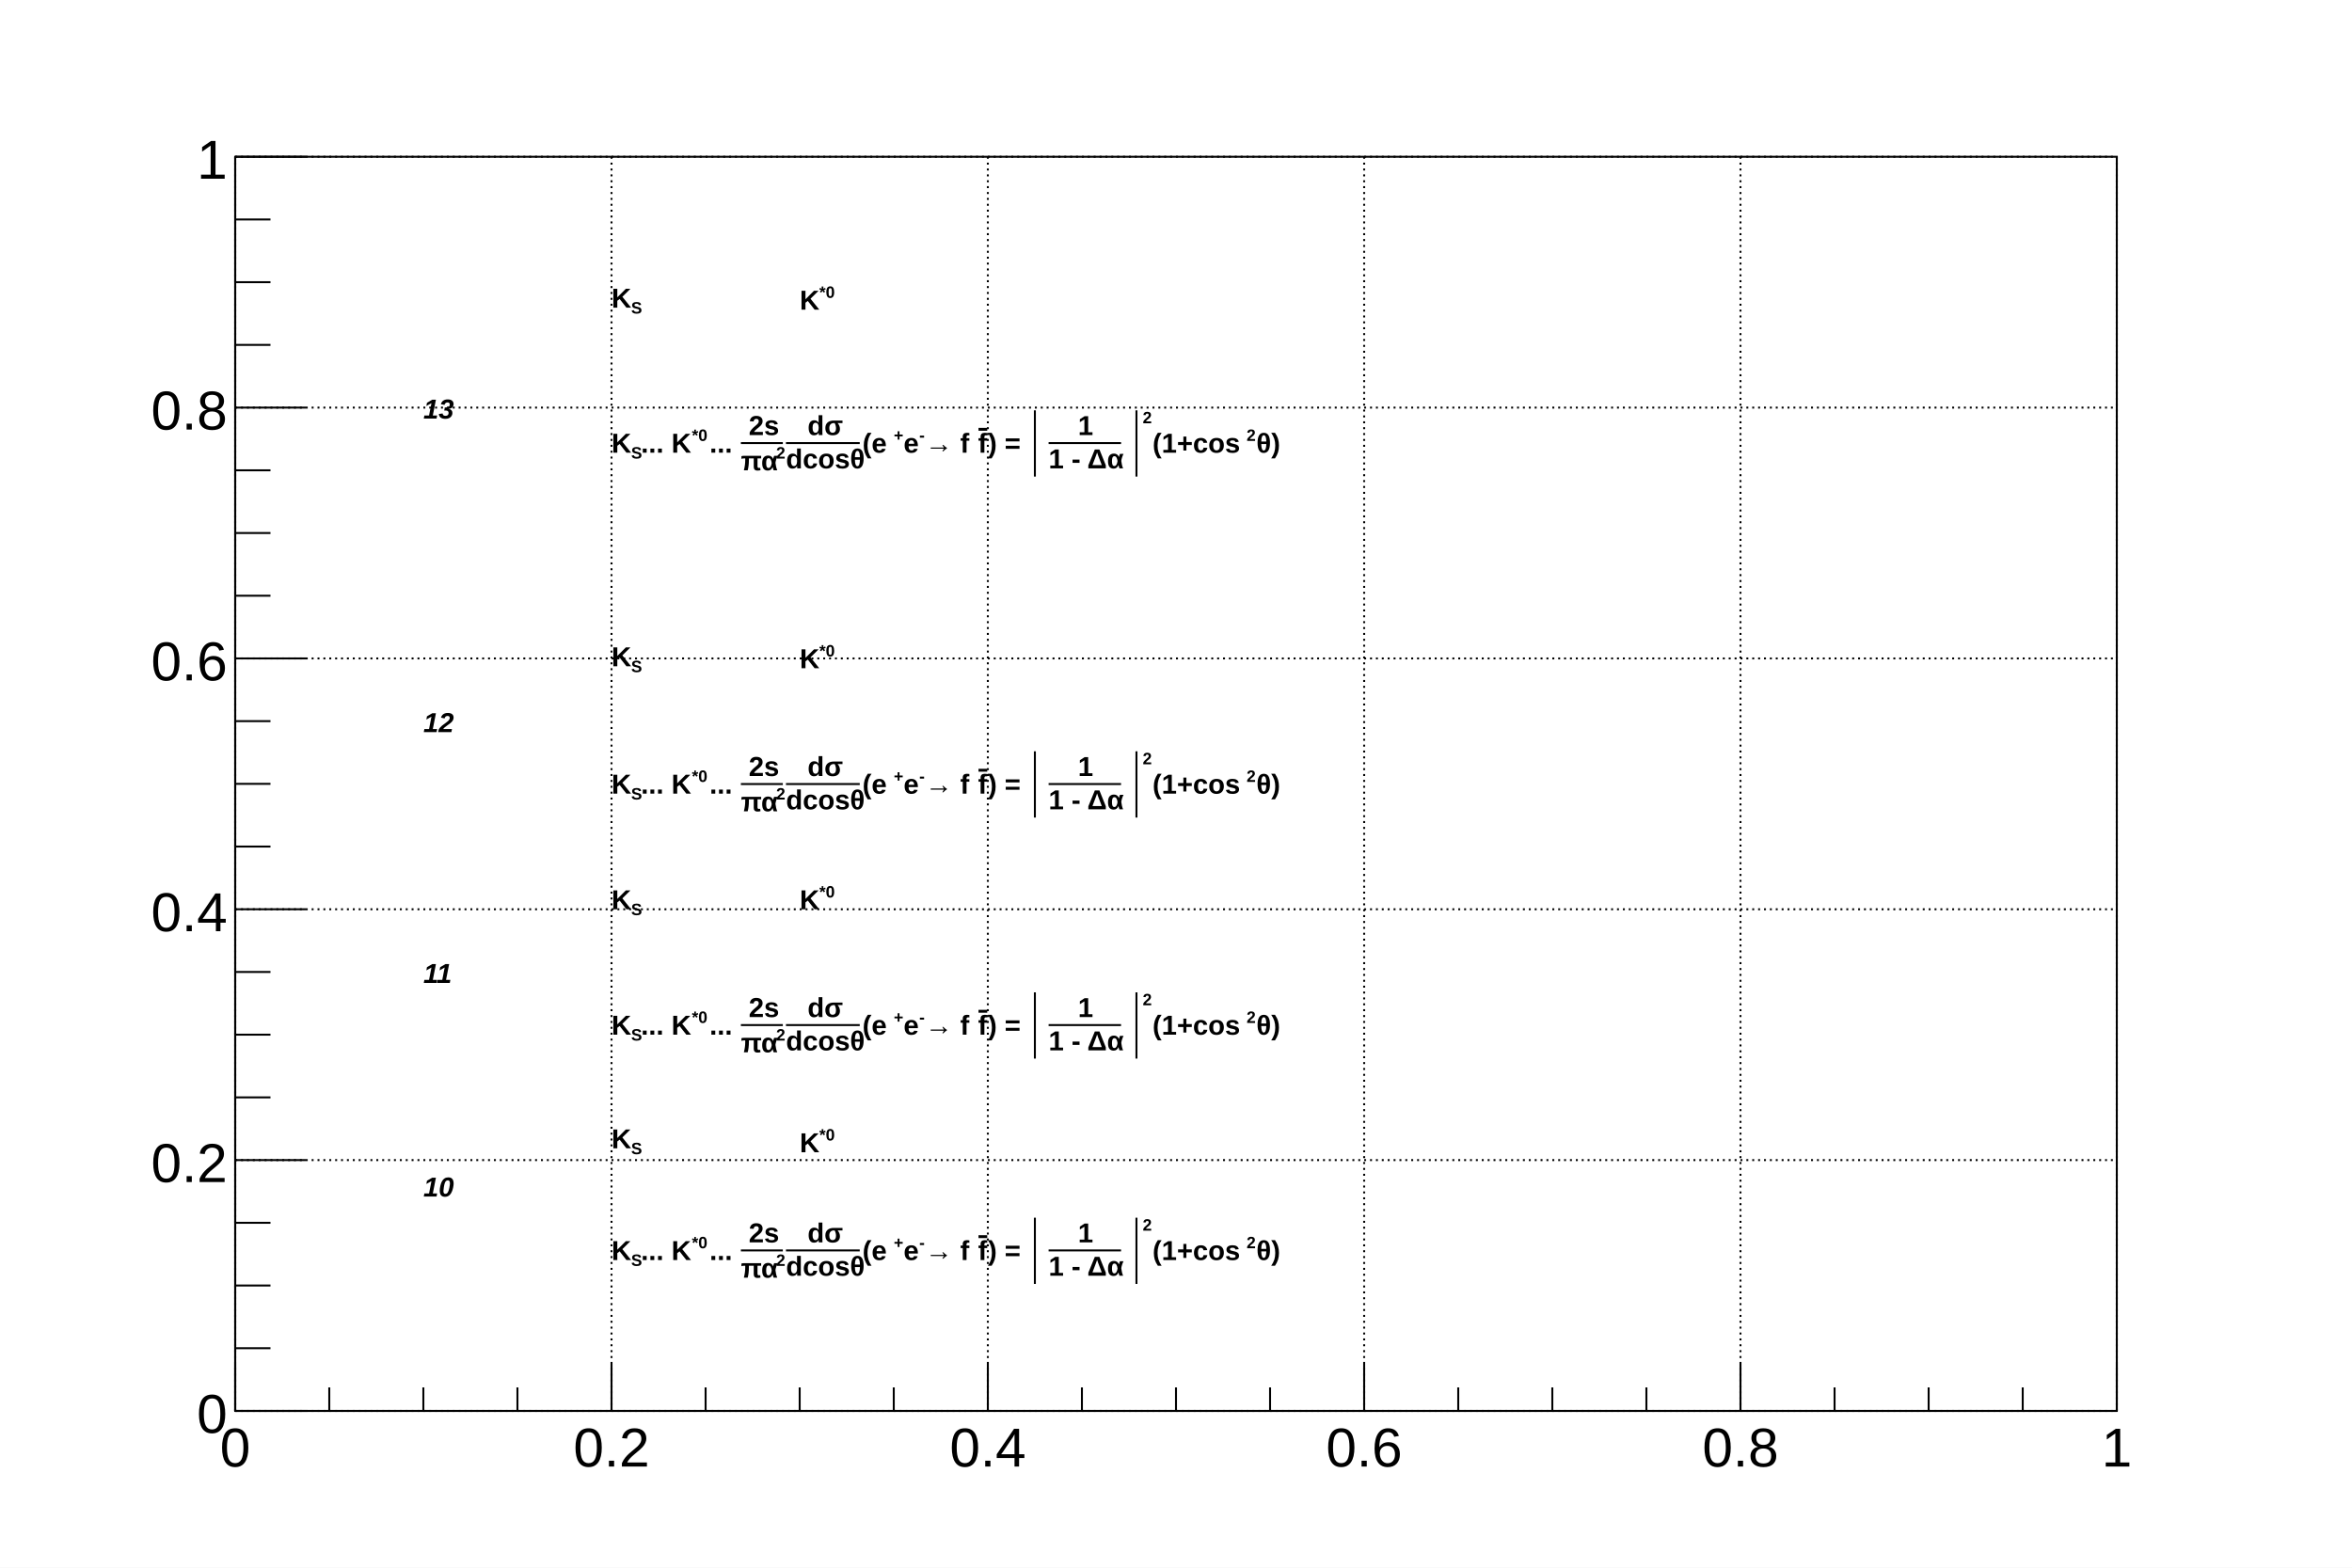
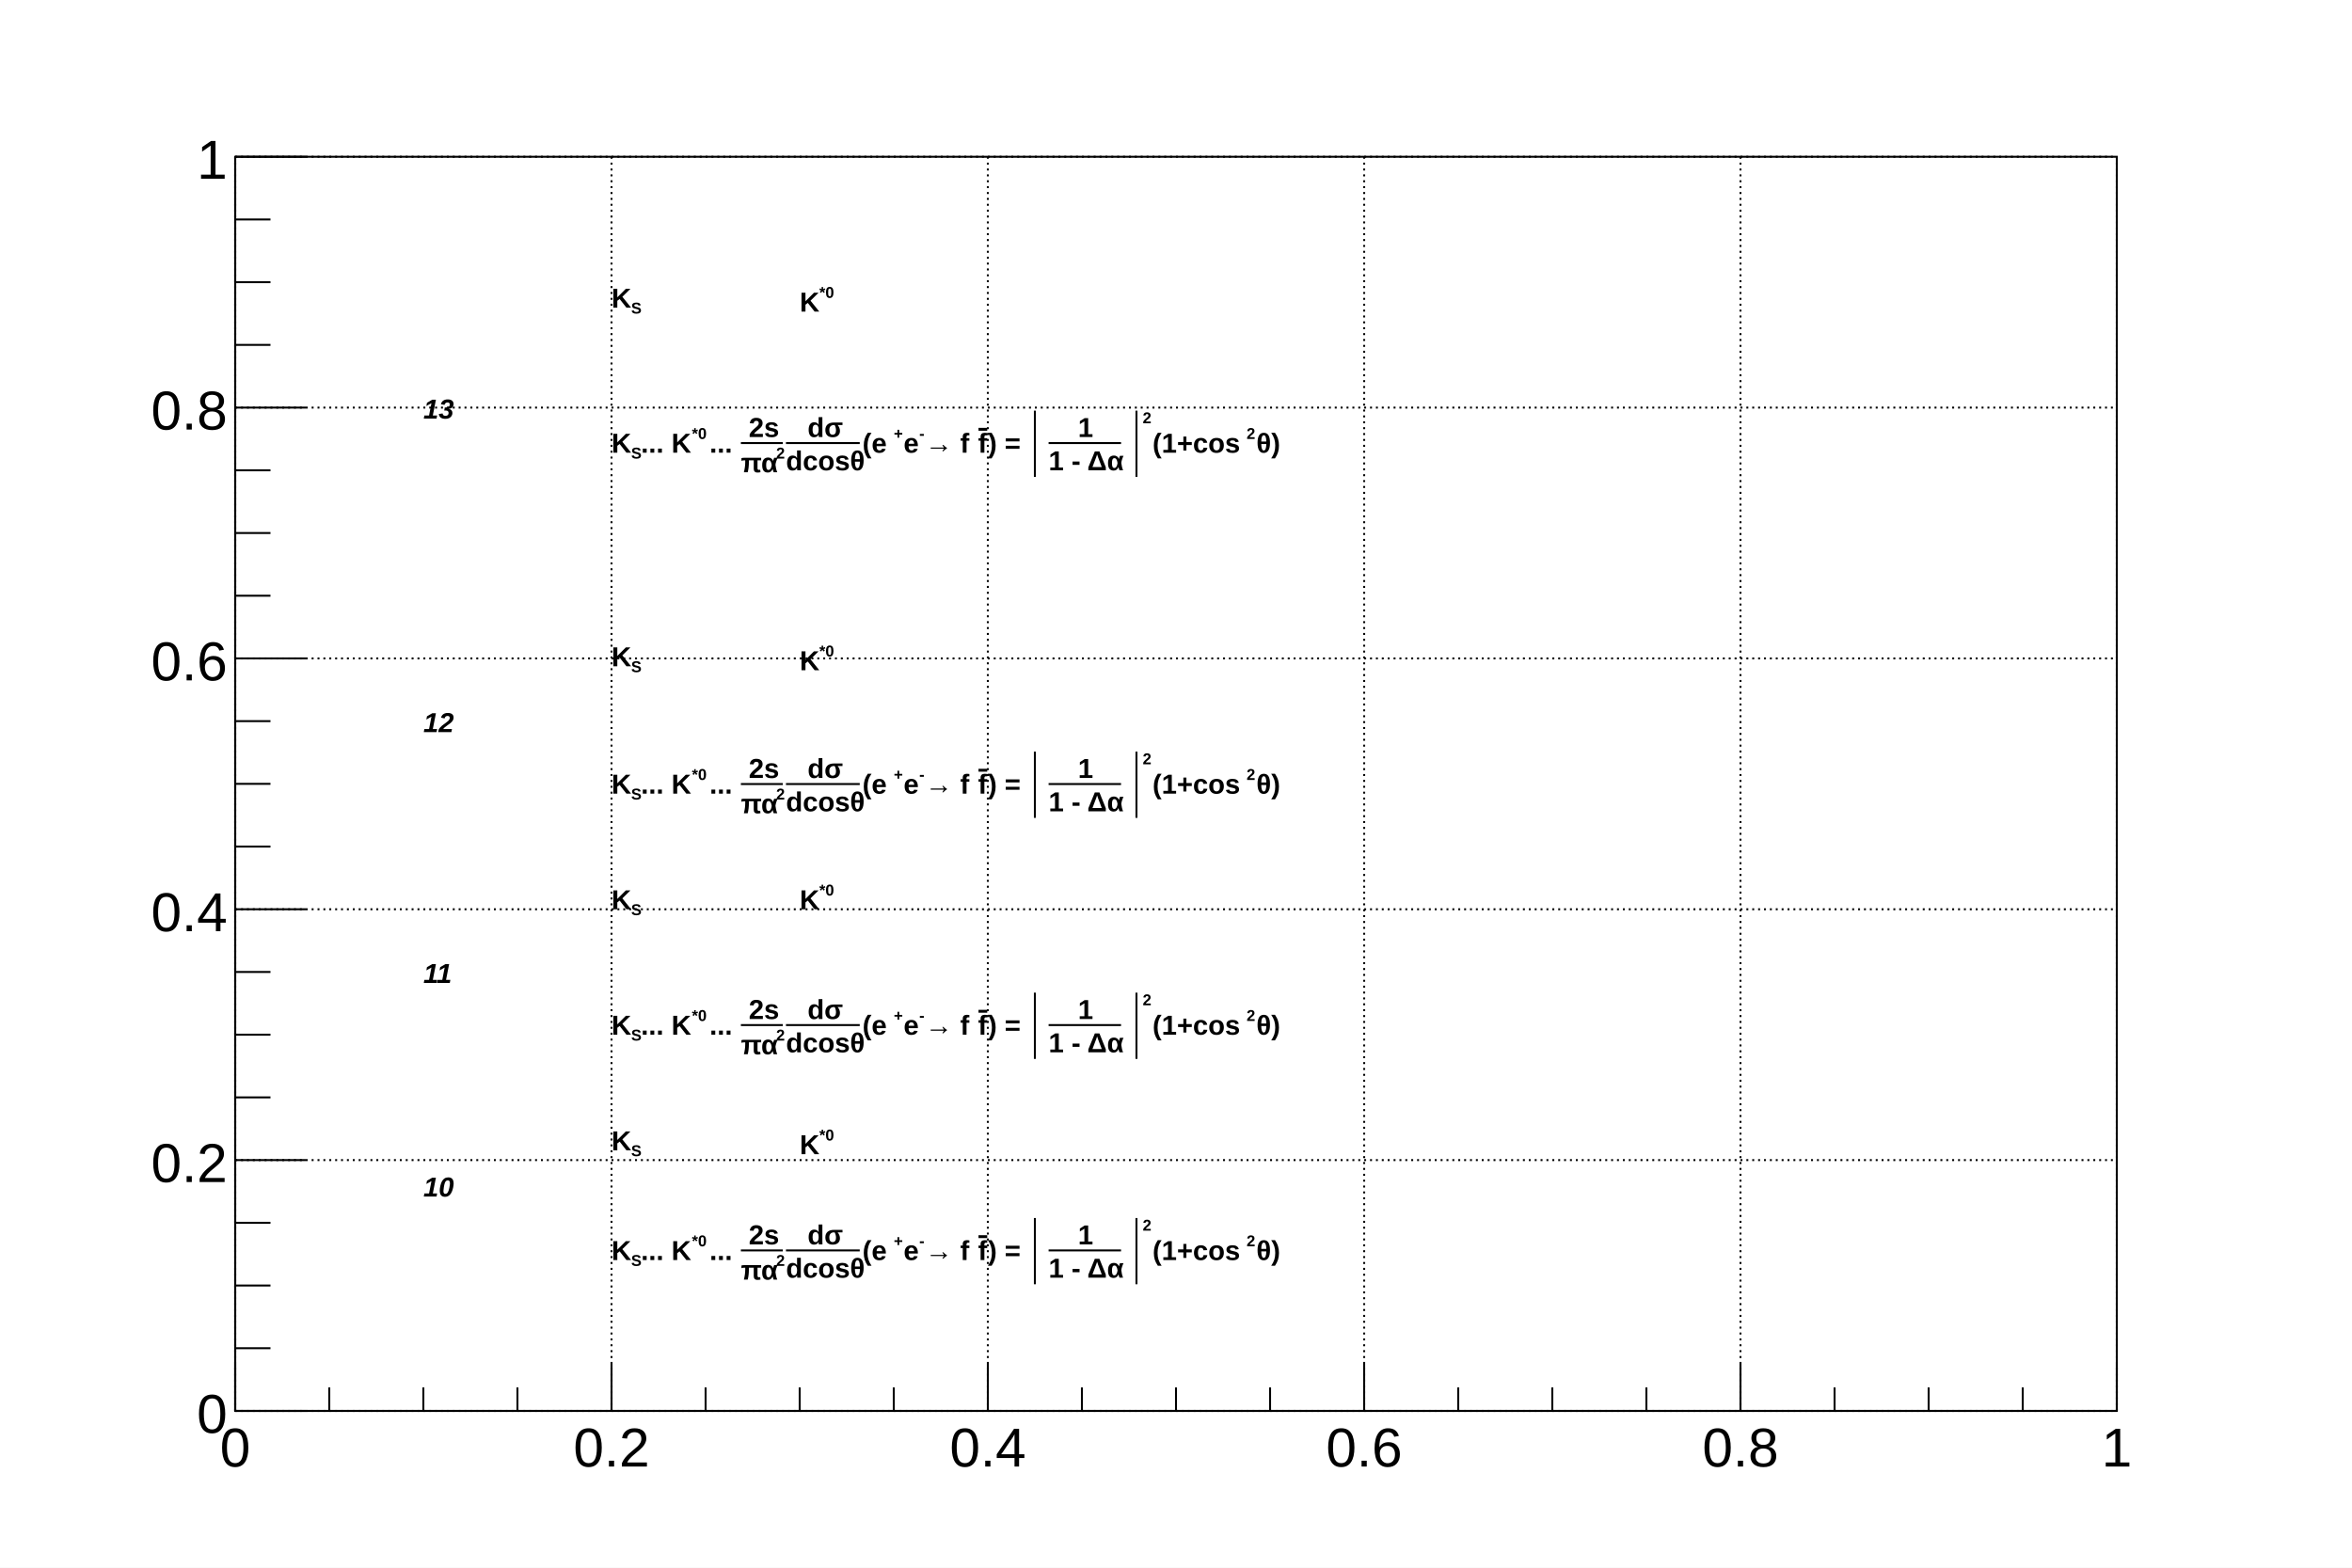
<svg xmlns="http://www.w3.org/2000/svg" viewBox="0 0 1200 800" preserveAspectRatio="none" width="1200" height="800">
  <path d="M0,0H1200V800H0Z" style="fill: white;" />
  <g>
    <g transform="translate(120,80)">
      <path d="M0,0H960V640H0Z" style="fill: white; stroke: black; stroke-width: 1;" />
      <g>
        <path d="M0,0v640M192,0v640M384,0v640M576,0v640M768,0v640M960,0v640" style="stroke: black; stroke-width: 1; stroke-dasharray: 1,2;" />
        <path d="M0,640h960M0,512h960M0,384h960M0,256h960M0,128h960M0,0h960" style="stroke: black; stroke-width: 1; stroke-dasharray: 1,2;" />
      </g>
      <g clip-path="path('M0,0H960V640H0Z')" />
      <g>
        <g transform="translate(0,640)">
          <path d="M0,0h960" style="stroke: black; stroke-width: 1;" />
          <path d="M0,-24v24m48,-12v12m48,-12v12m48,-12v12m48,-24v24m48,-12v12m48,-12v12m48,-12v12m48,-24v24m48,-12v12m48,-12v12m48,-12v12m48,-24v24m48,-12v12m48,-12v12m48,-12v12m48,-24v24m48,-12v12m48,-12v12m48,-12v12m48,-24v24" style="stroke: black; stroke-width: 1;" />
          <g font-family="Arial" font-size="28" space="preserve">
            <text fill="black" text-anchor="middle" dy=".8em" transform="translate(0,6)">
       0
      </text>
            <text fill="black" text-anchor="middle" dy=".8em" transform="translate(192,6)">
       0.2
      </text>
            <text fill="black" text-anchor="middle" dy=".8em" transform="translate(384,6)">
       0.4
      </text>
            <text fill="black" text-anchor="middle" dy=".8em" transform="translate(576,6)">
       0.6
      </text>
            <text fill="black" text-anchor="middle" dy=".8em" transform="translate(768,6)">
       0.8
      </text>
            <text fill="black" text-anchor="middle" dy=".8em" transform="translate(960,6)">
       1
      </text>
          </g>
        </g>
        <g>
          <path d="M0,0v640" style="stroke: black; stroke-width: 1;" />
          <path d="M36,640h-36m18,-32h-18m18,-32h-18m18,-32h-18m36,-32h-36m18,-32h-18m18,-32h-18m18,-32h-18m36,-32h-36m18,-32h-18m18,-32h-18m18,-32h-18m36,-32h-36m18,-32h-18m18,-32h-18m18,-32h-18m36,-32h-36m18,-32h-18m18,-32h-18m18,-32h-18m36,-32h-36" style="stroke: black; stroke-width: 1;" />
          <g font-family="Arial" font-size="28" space="preserve">
            <text fill="black" text-anchor="end" dy=".4em" transform="translate(-4,640)">
       0
      </text>
            <text fill="black" text-anchor="end" dy=".4em" transform="translate(-4,512)">
       0.2
      </text>
            <text fill="black" text-anchor="end" dy=".4em" transform="translate(-4,384)">
       0.4
      </text>
            <text fill="black" text-anchor="end" dy=".4em" transform="translate(-4,256)">
       0.6
      </text>
            <text fill="black" text-anchor="end" dy=".4em" transform="translate(-4,128)">
       0.8
      </text>
            <text fill="black" text-anchor="end" dy=".4em" transform="translate(-4,0)">
       1
      </text>
          </g>
        </g>
      </g>
      <g>
        <g font-family="Arial" font-size="14" space="preserve" font-weight="bold">
          <g transform="translate(192,77)">
            <text font-family="Arial" font-weight="bold" fill="black" font-size="14">
       K
      </text>
-             <g transform="translate(10,3)">
-               <text font-family="Arial" font-weight="bold" fill="black" font-size="8.4">
-         S
-        </text>
-             </g>
-           </g>
-         </g>
-         <g font-family="Arial" font-size="14" space="preserve" font-weight="bold">
-           <g transform="translate(288,78)">
-             <text font-family="Arial" font-weight="bold" fill="black" font-size="14">
-        K
-       </text>
-             <g transform="translate(10,-6)">
-               <text font-family="Arial" font-weight="bold" fill="black" font-size="8.4">
-         *0
-        </text>
-             </g>
+             <text font-family="Arial" font-weight="bold" fill="black" font-size="8" transform="translate(10,3)">
+        S
+       </text>
+           </g>
+         </g>
+         <g font-family="Arial" font-size="14" space="preserve" font-weight="bold">
+           <g transform="translate(288,79)">
+             <text font-family="Arial" font-weight="bold" fill="black" font-size="14">
+        K
+       </text>
+             <text font-family="Arial" font-weight="bold" fill="black" font-size="8" transform="translate(10,-7)">
+        *0
+       </text>
          </g>
        </g>
        <g font-family="Arial" font-size="14" space="preserve" font-weight="bold">
          <g transform="translate(192,151)">
            <text font-family="Arial" font-weight="bold" fill="black" font-size="14">
       K
      </text>
-             <g transform="translate(10,3)">
-               <text font-family="Arial" font-weight="bold" fill="black" font-size="8.4">
-         S
-        </text>
-             </g>
+             <text font-family="Arial" font-weight="bold" fill="black" font-size="8" transform="translate(10,3)">
+        S
+       </text>
            <text font-family="Arial" font-weight="bold" fill="black" font-size="14" x="15">
       ... K
      </text>
-             <g transform="translate(41,-6)">
-               <text font-family="Arial" font-weight="bold" fill="black" font-size="8.4">
-         *0
-        </text>
-             </g>
+             <text font-family="Arial" font-weight="bold" fill="black" font-size="8" transform="translate(41,-7)">
+        *0
+       </text>
            <text font-family="Arial" font-weight="bold" fill="black" font-size="14" x="50">
       ...
      </text>
            <g transform="translate(66)">
-               <g transform="translate(4,-9)">
-                 <text font-family="Arial" font-weight="bold" fill="black" font-size="14">
-          2s
-         </text>
-               </g>
+               <text font-family="Arial" font-weight="bold" fill="black" font-size="14" transform="translate(4,-8)">
+         2s
+        </text>
              <path style="stroke: black; stroke-width: 1; fill: none;" d="M0,-4.9h21.4" />
-               <g transform="translate(0,9)">
+               <g transform="translate(0,10)">
                <text font-family="Arial" font-weight="bold" fill="black" font-size="14">
         πα
        </text>
-                 <g transform="translate(18,-6)">
-                   <text font-family="Arial" font-weight="bold" fill="black" font-size="8.4">
-           2
-          </text>
-                 </g>
+                 <text font-family="Arial" font-weight="bold" fill="black" font-size="8" transform="translate(18,-7)">
+          2
+         </text>
              </g>
            </g>
            <g transform="translate(89)">
-               <g transform="translate(11,-9)">
-                 <text font-family="Arial" font-weight="bold" fill="black" font-size="14">
-          dσ
-         </text>
-               </g>
+               <text font-family="Arial" font-weight="bold" fill="black" font-size="14" transform="translate(11,-8)">
+         dσ
+        </text>
              <path style="stroke: black; stroke-width: 1; fill: none;" d="M0,-4.9h37.645" />
-               <g transform="translate(0,8)">
-                 <text font-family="Arial" font-weight="bold" fill="black" font-size="14">
-          dcosθ
-         </text>
-               </g>
+               <text font-family="Arial" font-weight="bold" fill="black" font-size="14" transform="translate(0,9)">
+         dcosθ
+        </text>
            </g>
            <text font-family="Arial" font-weight="bold" fill="black" font-size="14" x="128">
       (e
      </text>
-             <g transform="translate(144,-6)">
-               <text font-family="Arial" font-weight="bold" fill="black" font-size="8.4">
-         +
-        </text>
-             </g>
+             <text font-family="Arial" font-weight="bold" fill="black" font-size="8" transform="translate(144,-7)">
+        +
+       </text>
            <text font-family="Arial" font-weight="bold" fill="black" font-size="14" x="149">
       e
      </text>
-             <g transform="translate(157,-6)">
-               <text font-family="Arial" font-weight="bold" fill="black" font-size="8.4">
-         -
-        </text>
-             </g>
+             <text font-family="Arial" font-weight="bold" fill="black" font-size="8" transform="translate(157,-7)">
+        -
+       </text>
            <text font-family="Arial" font-weight="bold" fill="black" font-size="14" x="160">
       → f
      </text>
            <g transform="translate(187)">
-               <g>
-                 <text font-family="Arial" font-weight="bold" fill="black" font-size="14" text-decoration="overline">
-          f
-         </text>
-               </g>
+               <text font-family="Arial" font-weight="bold" fill="black" font-size="14" text-decoration="overline">
+         f
+        </text>
            </g>
            <text font-family="Arial" font-weight="bold" fill="black" font-size="14" x="192">
       ) =
      </text>
            <g transform="translate(213)">
-               <path style="stroke: black; stroke-width: 1; fill: none;" d="M3,-21.6v33.8" />
+               <path style="stroke: black; stroke-width: 1; fill: none;" d="M3,-21.44v33.8" />
              <g transform="translate(6)">
                <text font-family="Arial" font-weight="bold" fill="black" font-size="14">
        </text>
                <g transform="translate(4)">
-                   <g transform="translate(15,-9)">
-                     <text font-family="Arial" font-weight="bold" fill="black" font-size="14">
-            1
-           </text>
-                   </g>
+                   <text font-family="Arial" font-weight="bold" fill="black" font-size="14" transform="translate(15,-8)">
+           1
+          </text>
                  <path style="stroke: black; stroke-width: 1; fill: none;" d="M0,-4.9h36.961" />
-                   <g transform="translate(0,8)">
-                     <text font-family="Arial" font-weight="bold" fill="black" font-size="14">
-            1 - Δα
-           </text>
-                   </g>
+                   <text font-family="Arial" font-weight="bold" fill="black" font-size="14" transform="translate(0,9)">
+           1 - Δα
+          </text>
                </g>
                <text font-family="Arial" font-weight="bold" fill="black" font-size="14" x="42">
        </text>
              </g>
-               <path style="stroke: black; stroke-width: 1; fill: none;" d="M54.827,-21.6v33.8" />
-             </g>
-             <g transform="translate(271,-15)">
-               <text font-family="Arial" font-weight="bold" fill="black" font-size="8.4">
-         2
-        </text>
-             </g>
+               <path style="stroke: black; stroke-width: 1; fill: none;" d="M54.827,-21.44v33.8" />
+             </g>
+             <text font-family="Arial" font-weight="bold" fill="black" font-size="8" transform="translate(271,-15)">
+        2
+       </text>
            <text font-family="Arial" font-weight="bold" fill="black" font-size="14" x="276">
       (1+cos
      </text>
-             <g transform="translate(324,-6)">
-               <text font-family="Arial" font-weight="bold" fill="black" font-size="8.4">
-         2
-        </text>
-             </g>
+             <text font-family="Arial" font-weight="bold" fill="black" font-size="8" transform="translate(324,-7)">
+        2
+       </text>
            <text font-family="Arial" font-weight="bold" fill="black" font-size="14" x="329">
       θ)
      </text>
          </g>
        </g>
        <g font-family="Arial" font-size="14" space="preserve" font-weight="bold">
          <g transform="translate(192,260)">
            <text font-family="Arial" font-weight="bold" fill="black" font-size="14">
       K
      </text>
-             <g transform="translate(10,3)">
-               <text font-family="Arial" font-weight="bold" fill="black" font-size="8.4">
-         S
-        </text>
-             </g>
-           </g>
-         </g>
-         <g font-family="Arial" font-size="14" space="preserve" font-weight="bold">
-           <g transform="translate(288,261)">
-             <text font-family="Arial" font-weight="bold" fill="black" font-size="14">
-        K
-       </text>
-             <g transform="translate(10,-6)">
-               <text font-family="Arial" font-weight="bold" fill="black" font-size="8.4">
-         *0
-        </text>
-             </g>
+             <text font-family="Arial" font-weight="bold" fill="black" font-size="8" transform="translate(10,3)">
+        S
+       </text>
+           </g>
+         </g>
+         <g font-family="Arial" font-size="14" space="preserve" font-weight="bold">
+           <g transform="translate(288,262)">
+             <text font-family="Arial" font-weight="bold" fill="black" font-size="14">
+        K
+       </text>
+             <text font-family="Arial" font-weight="bold" fill="black" font-size="8" transform="translate(10,-7)">
+        *0
+       </text>
          </g>
        </g>
        <g font-family="Arial" font-size="14" space="preserve" font-weight="bold">
          <g transform="translate(192,325)">
            <text font-family="Arial" font-weight="bold" fill="black" font-size="14">
       K
      </text>
-             <g transform="translate(10,3)">
-               <text font-family="Arial" font-weight="bold" fill="black" font-size="8.4">
-         S
-        </text>
-             </g>
+             <text font-family="Arial" font-weight="bold" fill="black" font-size="8" transform="translate(10,3)">
+        S
+       </text>
            <text font-family="Arial" font-weight="bold" fill="black" font-size="14" x="15">
       ... K
      </text>
-             <g transform="translate(41,-6)">
-               <text font-family="Arial" font-weight="bold" fill="black" font-size="8.4">
-         *0
-        </text>
-             </g>
+             <text font-family="Arial" font-weight="bold" fill="black" font-size="8" transform="translate(41,-7)">
+        *0
+       </text>
            <text font-family="Arial" font-weight="bold" fill="black" font-size="14" x="50">
       ...
      </text>
            <g transform="translate(66)">
-               <g transform="translate(4,-9)">
-                 <text font-family="Arial" font-weight="bold" fill="black" font-size="14">
-          2s
-         </text>
-               </g>
+               <text font-family="Arial" font-weight="bold" fill="black" font-size="14" transform="translate(4,-8)">
+         2s
+        </text>
              <path style="stroke: black; stroke-width: 1; fill: none;" d="M0,-4.9h21.4" />
-               <g transform="translate(0,9)">
+               <g transform="translate(0,10)">
                <text font-family="Arial" font-weight="bold" fill="black" font-size="14">
         πα
        </text>
-                 <g transform="translate(18,-6)">
-                   <text font-family="Arial" font-weight="bold" fill="black" font-size="8.4">
-           2
-          </text>
-                 </g>
+                 <text font-family="Arial" font-weight="bold" fill="black" font-size="8" transform="translate(18,-7)">
+          2
+         </text>
              </g>
            </g>
            <g transform="translate(89)">
-               <g transform="translate(11,-9)">
-                 <text font-family="Arial" font-weight="bold" fill="black" font-size="14">
-          dσ
-         </text>
-               </g>
+               <text font-family="Arial" font-weight="bold" fill="black" font-size="14" transform="translate(11,-8)">
+         dσ
+        </text>
              <path style="stroke: black; stroke-width: 1; fill: none;" d="M0,-4.9h37.645" />
-               <g transform="translate(0,8)">
-                 <text font-family="Arial" font-weight="bold" fill="black" font-size="14">
-          dcosθ
-         </text>
-               </g>
+               <text font-family="Arial" font-weight="bold" fill="black" font-size="14" transform="translate(0,9)">
+         dcosθ
+        </text>
            </g>
            <text font-family="Arial" font-weight="bold" fill="black" font-size="14" x="128">
       (e
      </text>
-             <g transform="translate(144,-6)">
-               <text font-family="Arial" font-weight="bold" fill="black" font-size="8.4">
-         +
-        </text>
-             </g>
+             <text font-family="Arial" font-weight="bold" fill="black" font-size="8" transform="translate(144,-7)">
+        +
+       </text>
            <text font-family="Arial" font-weight="bold" fill="black" font-size="14" x="149">
       e
      </text>
-             <g transform="translate(157,-6)">
-               <text font-family="Arial" font-weight="bold" fill="black" font-size="8.4">
-         -
-        </text>
-             </g>
+             <text font-family="Arial" font-weight="bold" fill="black" font-size="8" transform="translate(157,-7)">
+        -
+       </text>
            <text font-family="Arial" font-weight="bold" fill="black" font-size="14" x="160">
       → f
      </text>
            <g transform="translate(187)">
-               <g>
-                 <text font-family="Arial" font-weight="bold" fill="black" font-size="14" text-decoration="overline">
-          f
-         </text>
-               </g>
+               <text font-family="Arial" font-weight="bold" fill="black" font-size="14" text-decoration="overline">
+         f
+        </text>
            </g>
            <text font-family="Arial" font-weight="bold" fill="black" font-size="14" x="192">
       ) =
      </text>
            <g transform="translate(213)">
-               <path style="stroke: black; stroke-width: 1; fill: none;" d="M3,-21.6v33.8" />
+               <path style="stroke: black; stroke-width: 1; fill: none;" d="M3,-21.44v33.8" />
              <g transform="translate(6)">
                <text font-family="Arial" font-weight="bold" fill="black" font-size="14">
        </text>
                <g transform="translate(4)">
-                   <g transform="translate(15,-9)">
-                     <text font-family="Arial" font-weight="bold" fill="black" font-size="14">
-            1
-           </text>
-                   </g>
+                   <text font-family="Arial" font-weight="bold" fill="black" font-size="14" transform="translate(15,-8)">
+           1
+          </text>
                  <path style="stroke: black; stroke-width: 1; fill: none;" d="M0,-4.9h36.961" />
-                   <g transform="translate(0,8)">
-                     <text font-family="Arial" font-weight="bold" fill="black" font-size="14">
-            1 - Δα
-           </text>
-                   </g>
+                   <text font-family="Arial" font-weight="bold" fill="black" font-size="14" transform="translate(0,9)">
+           1 - Δα
+          </text>
                </g>
                <text font-family="Arial" font-weight="bold" fill="black" font-size="14" x="42">
        </text>
              </g>
-               <path style="stroke: black; stroke-width: 1; fill: none;" d="M54.827,-21.6v33.8" />
-             </g>
-             <g transform="translate(271,-15)">
-               <text font-family="Arial" font-weight="bold" fill="black" font-size="8.4">
-         2
-        </text>
-             </g>
+               <path style="stroke: black; stroke-width: 1; fill: none;" d="M54.827,-21.44v33.8" />
+             </g>
+             <text font-family="Arial" font-weight="bold" fill="black" font-size="8" transform="translate(271,-15)">
+        2
+       </text>
            <text font-family="Arial" font-weight="bold" fill="black" font-size="14" x="276">
       (1+cos
      </text>
-             <g transform="translate(324,-6)">
-               <text font-family="Arial" font-weight="bold" fill="black" font-size="8.4">
-         2
-        </text>
-             </g>
+             <text font-family="Arial" font-weight="bold" fill="black" font-size="8" transform="translate(324,-7)">
+        2
+       </text>
            <text font-family="Arial" font-weight="bold" fill="black" font-size="14" x="329">
       θ)
      </text>
          </g>
        </g>
        <g font-family="Arial" font-size="14" space="preserve" font-weight="bold">
          <g transform="translate(192,384)">
            <text font-family="Arial" font-weight="bold" fill="black" font-size="14">
       K
      </text>
-             <g transform="translate(10,3)">
-               <text font-family="Arial" font-weight="bold" fill="black" font-size="8.4">
-         S
-        </text>
-             </g>
+             <text font-family="Arial" font-weight="bold" fill="black" font-size="8" transform="translate(10,3)">
+        S
+       </text>
          </g>
        </g>
        <g font-family="Arial" font-size="14" space="preserve" font-weight="bold">
          <g transform="translate(288,384)">
            <text font-family="Arial" font-weight="bold" fill="black" font-size="14">
       K
      </text>
-             <g transform="translate(10,-6)">
-               <text font-family="Arial" font-weight="bold" fill="black" font-size="8.4">
-         *0
-        </text>
-             </g>
+             <text font-family="Arial" font-weight="bold" fill="black" font-size="8" transform="translate(10,-7)">
+        *0
+       </text>
          </g>
        </g>
        <g font-family="Arial" font-size="14" space="preserve" font-weight="bold">
          <g transform="translate(192,448)">
            <text font-family="Arial" font-weight="bold" fill="black" font-size="14">
       K
      </text>
-             <g transform="translate(10,3)">
-               <text font-family="Arial" font-weight="bold" fill="black" font-size="8.4">
-         S
-        </text>
-             </g>
+             <text font-family="Arial" font-weight="bold" fill="black" font-size="8" transform="translate(10,3)">
+        S
+       </text>
            <text font-family="Arial" font-weight="bold" fill="black" font-size="14" x="15">
       ... K
      </text>
-             <g transform="translate(41,-6)">
-               <text font-family="Arial" font-weight="bold" fill="black" font-size="8.4">
-         *0
-        </text>
-             </g>
+             <text font-family="Arial" font-weight="bold" fill="black" font-size="8" transform="translate(41,-7)">
+        *0
+       </text>
            <text font-family="Arial" font-weight="bold" fill="black" font-size="14" x="50">
       ...
      </text>
            <g transform="translate(66)">
-               <g transform="translate(4,-9)">
-                 <text font-family="Arial" font-weight="bold" fill="black" font-size="14">
-          2s
-         </text>
-               </g>
+               <text font-family="Arial" font-weight="bold" fill="black" font-size="14" transform="translate(4,-8)">
+         2s
+        </text>
              <path style="stroke: black; stroke-width: 1; fill: none;" d="M0,-4.9h21.4" />
-               <g transform="translate(0,9)">
+               <g transform="translate(0,10)">
                <text font-family="Arial" font-weight="bold" fill="black" font-size="14">
         πα
        </text>
-                 <g transform="translate(18,-6)">
-                   <text font-family="Arial" font-weight="bold" fill="black" font-size="8.4">
-           2
-          </text>
-                 </g>
+                 <text font-family="Arial" font-weight="bold" fill="black" font-size="8" transform="translate(18,-7)">
+          2
+         </text>
              </g>
            </g>
            <g transform="translate(89)">
-               <g transform="translate(11,-9)">
-                 <text font-family="Arial" font-weight="bold" fill="black" font-size="14">
-          dσ
-         </text>
-               </g>
+               <text font-family="Arial" font-weight="bold" fill="black" font-size="14" transform="translate(11,-8)">
+         dσ
+        </text>
              <path style="stroke: black; stroke-width: 1; fill: none;" d="M0,-4.9h37.645" />
-               <g transform="translate(0,8)">
-                 <text font-family="Arial" font-weight="bold" fill="black" font-size="14">
-          dcosθ
-         </text>
-               </g>
+               <text font-family="Arial" font-weight="bold" fill="black" font-size="14" transform="translate(0,9)">
+         dcosθ
+        </text>
            </g>
            <text font-family="Arial" font-weight="bold" fill="black" font-size="14" x="128">
       (e
      </text>
-             <g transform="translate(144,-6)">
-               <text font-family="Arial" font-weight="bold" fill="black" font-size="8.4">
-         +
-        </text>
-             </g>
+             <text font-family="Arial" font-weight="bold" fill="black" font-size="8" transform="translate(144,-7)">
+        +
+       </text>
            <text font-family="Arial" font-weight="bold" fill="black" font-size="14" x="149">
       e
      </text>
-             <g transform="translate(157,-6)">
-               <text font-family="Arial" font-weight="bold" fill="black" font-size="8.4">
-         -
-        </text>
-             </g>
+             <text font-family="Arial" font-weight="bold" fill="black" font-size="8" transform="translate(157,-7)">
+        -
+       </text>
            <text font-family="Arial" font-weight="bold" fill="black" font-size="14" x="160">
       → f
      </text>
            <g transform="translate(187)">
-               <g>
-                 <text font-family="Arial" font-weight="bold" fill="black" font-size="14" text-decoration="overline">
-          f
-         </text>
-               </g>
+               <text font-family="Arial" font-weight="bold" fill="black" font-size="14" text-decoration="overline">
+         f
+        </text>
            </g>
            <text font-family="Arial" font-weight="bold" fill="black" font-size="14" x="192">
       ) =
      </text>
            <g transform="translate(213)">
-               <path style="stroke: black; stroke-width: 1; fill: none;" d="M3,-21.6v33.8" />
+               <path style="stroke: black; stroke-width: 1; fill: none;" d="M3,-21.44v33.8" />
              <g transform="translate(6)">
                <text font-family="Arial" font-weight="bold" fill="black" font-size="14">
        </text>
                <g transform="translate(4)">
-                   <g transform="translate(15,-9)">
-                     <text font-family="Arial" font-weight="bold" fill="black" font-size="14">
-            1
-           </text>
-                   </g>
+                   <text font-family="Arial" font-weight="bold" fill="black" font-size="14" transform="translate(15,-8)">
+           1
+          </text>
                  <path style="stroke: black; stroke-width: 1; fill: none;" d="M0,-4.9h36.961" />
-                   <g transform="translate(0,8)">
-                     <text font-family="Arial" font-weight="bold" fill="black" font-size="14">
-            1 - Δα
-           </text>
-                   </g>
+                   <text font-family="Arial" font-weight="bold" fill="black" font-size="14" transform="translate(0,9)">
+           1 - Δα
+          </text>
                </g>
                <text font-family="Arial" font-weight="bold" fill="black" font-size="14" x="42">
        </text>
              </g>
-               <path style="stroke: black; stroke-width: 1; fill: none;" d="M54.827,-21.6v33.8" />
-             </g>
-             <g transform="translate(271,-15)">
-               <text font-family="Arial" font-weight="bold" fill="black" font-size="8.4">
-         2
-        </text>
-             </g>
+               <path style="stroke: black; stroke-width: 1; fill: none;" d="M54.827,-21.44v33.8" />
+             </g>
+             <text font-family="Arial" font-weight="bold" fill="black" font-size="8" transform="translate(271,-15)">
+        2
+       </text>
            <text font-family="Arial" font-weight="bold" fill="black" font-size="14" x="276">
       (1+cos
      </text>
-             <g transform="translate(324,-6)">
-               <text font-family="Arial" font-weight="bold" fill="black" font-size="8.4">
-         2
-        </text>
-             </g>
+             <text font-family="Arial" font-weight="bold" fill="black" font-size="8" transform="translate(324,-7)">
+        2
+       </text>
            <text font-family="Arial" font-weight="bold" fill="black" font-size="14" x="329">
       θ)
      </text>
          </g>
        </g>
        <g font-family="Arial" font-size="14" space="preserve" font-weight="bold">
-           <g transform="translate(192,506)">
-             <text font-family="Arial" font-weight="bold" fill="black" font-size="14">
-        K
-       </text>
-             <g transform="translate(10,3)">
-               <text font-family="Arial" font-weight="bold" fill="black" font-size="8.4">
-         S
-        </text>
-             </g>
-           </g>
-         </g>
-         <g font-family="Arial" font-size="14" space="preserve" font-weight="bold">
-           <g transform="translate(288,508)">
-             <text font-family="Arial" font-weight="bold" fill="black" font-size="14">
-        K
-       </text>
-             <g transform="translate(10,-6)">
-               <text font-family="Arial" font-weight="bold" fill="black" font-size="8.4">
-         *0
-        </text>
-             </g>
+           <g transform="translate(192,507)">
+             <text font-family="Arial" font-weight="bold" fill="black" font-size="14">
+        K
+       </text>
+             <text font-family="Arial" font-weight="bold" fill="black" font-size="8" transform="translate(10,3)">
+        S
+       </text>
+           </g>
+         </g>
+         <g font-family="Arial" font-size="14" space="preserve" font-weight="bold">
+           <g transform="translate(288,509)">
+             <text font-family="Arial" font-weight="bold" fill="black" font-size="14">
+        K
+       </text>
+             <text font-family="Arial" font-weight="bold" fill="black" font-size="8" transform="translate(10,-7)">
+        *0
+       </text>
          </g>
        </g>
        <g font-family="Arial" font-size="14" space="preserve" font-weight="bold">
          <g transform="translate(192,563)">
            <text font-family="Arial" font-weight="bold" fill="black" font-size="14">
       K
      </text>
-             <g transform="translate(10,3)">
-               <text font-family="Arial" font-weight="bold" fill="black" font-size="8.4">
-         S
-        </text>
-             </g>
+             <text font-family="Arial" font-weight="bold" fill="black" font-size="8" transform="translate(10,3)">
+        S
+       </text>
            <text font-family="Arial" font-weight="bold" fill="black" font-size="14" x="15">
       ... K
      </text>
-             <g transform="translate(41,-6)">
-               <text font-family="Arial" font-weight="bold" fill="black" font-size="8.4">
-         *0
-        </text>
-             </g>
+             <text font-family="Arial" font-weight="bold" fill="black" font-size="8" transform="translate(41,-7)">
+        *0
+       </text>
            <text font-family="Arial" font-weight="bold" fill="black" font-size="14" x="50">
       ...
      </text>
            <g transform="translate(66)">
-               <g transform="translate(4,-9)">
-                 <text font-family="Arial" font-weight="bold" fill="black" font-size="14">
-          2s
-         </text>
-               </g>
+               <text font-family="Arial" font-weight="bold" fill="black" font-size="14" transform="translate(4,-8)">
+         2s
+        </text>
              <path style="stroke: black; stroke-width: 1; fill: none;" d="M0,-4.9h21.4" />
-               <g transform="translate(0,9)">
+               <g transform="translate(0,10)">
                <text font-family="Arial" font-weight="bold" fill="black" font-size="14">
         πα
        </text>
-                 <g transform="translate(18,-6)">
-                   <text font-family="Arial" font-weight="bold" fill="black" font-size="8.4">
-           2
-          </text>
-                 </g>
+                 <text font-family="Arial" font-weight="bold" fill="black" font-size="8" transform="translate(18,-7)">
+          2
+         </text>
              </g>
            </g>
            <g transform="translate(89)">
-               <g transform="translate(11,-9)">
-                 <text font-family="Arial" font-weight="bold" fill="black" font-size="14">
-          dσ
-         </text>
-               </g>
+               <text font-family="Arial" font-weight="bold" fill="black" font-size="14" transform="translate(11,-8)">
+         dσ
+        </text>
              <path style="stroke: black; stroke-width: 1; fill: none;" d="M0,-4.9h37.645" />
-               <g transform="translate(0,8)">
-                 <text font-family="Arial" font-weight="bold" fill="black" font-size="14">
-          dcosθ
-         </text>
-               </g>
+               <text font-family="Arial" font-weight="bold" fill="black" font-size="14" transform="translate(0,9)">
+         dcosθ
+        </text>
            </g>
            <text font-family="Arial" font-weight="bold" fill="black" font-size="14" x="128">
       (e
      </text>
-             <g transform="translate(144,-6)">
-               <text font-family="Arial" font-weight="bold" fill="black" font-size="8.4">
-         +
-        </text>
-             </g>
+             <text font-family="Arial" font-weight="bold" fill="black" font-size="8" transform="translate(144,-7)">
+        +
+       </text>
            <text font-family="Arial" font-weight="bold" fill="black" font-size="14" x="149">
       e
      </text>
-             <g transform="translate(157,-6)">
-               <text font-family="Arial" font-weight="bold" fill="black" font-size="8.4">
-         -
-        </text>
-             </g>
+             <text font-family="Arial" font-weight="bold" fill="black" font-size="8" transform="translate(157,-7)">
+        -
+       </text>
            <text font-family="Arial" font-weight="bold" fill="black" font-size="14" x="160">
       → f
      </text>
            <g transform="translate(187)">
-               <g>
-                 <text font-family="Arial" font-weight="bold" fill="black" font-size="14" text-decoration="overline">
-          f
-         </text>
-               </g>
+               <text font-family="Arial" font-weight="bold" fill="black" font-size="14" text-decoration="overline">
+         f
+        </text>
            </g>
            <text font-family="Arial" font-weight="bold" fill="black" font-size="14" x="192">
       ) =
      </text>
            <g transform="translate(213)">
-               <path style="stroke: black; stroke-width: 1; fill: none;" d="M3,-21.6v33.8" />
+               <path style="stroke: black; stroke-width: 1; fill: none;" d="M3,-21.44v33.8" />
              <g transform="translate(6)">
                <text font-family="Arial" font-weight="bold" fill="black" font-size="14">
        </text>
                <g transform="translate(4)">
-                   <g transform="translate(15,-9)">
-                     <text font-family="Arial" font-weight="bold" fill="black" font-size="14">
-            1
-           </text>
-                   </g>
+                   <text font-family="Arial" font-weight="bold" fill="black" font-size="14" transform="translate(15,-8)">
+           1
+          </text>
                  <path style="stroke: black; stroke-width: 1; fill: none;" d="M0,-4.9h36.961" />
-                   <g transform="translate(0,8)">
-                     <text font-family="Arial" font-weight="bold" fill="black" font-size="14">
-            1 - Δα
-           </text>
-                   </g>
+                   <text font-family="Arial" font-weight="bold" fill="black" font-size="14" transform="translate(0,9)">
+           1 - Δα
+          </text>
                </g>
                <text font-family="Arial" font-weight="bold" fill="black" font-size="14" x="42">
        </text>
              </g>
-               <path style="stroke: black; stroke-width: 1; fill: none;" d="M54.827,-21.6v33.8" />
-             </g>
-             <g transform="translate(271,-15)">
-               <text font-family="Arial" font-weight="bold" fill="black" font-size="8.4">
-         2
-        </text>
-             </g>
+               <path style="stroke: black; stroke-width: 1; fill: none;" d="M54.827,-21.44v33.8" />
+             </g>
+             <text font-family="Arial" font-weight="bold" fill="black" font-size="8" transform="translate(271,-15)">
+        2
+       </text>
            <text font-family="Arial" font-weight="bold" fill="black" font-size="14" x="276">
       (1+cos
      </text>
-             <g transform="translate(324,-6)">
-               <text font-family="Arial" font-weight="bold" fill="black" font-size="8.4">
-         2
-        </text>
-             </g>
+             <text font-family="Arial" font-weight="bold" fill="black" font-size="8" transform="translate(324,-7)">
+        2
+       </text>
            <text font-family="Arial" font-weight="bold" fill="black" font-size="14" x="329">
       θ)
      </text>
          </g>
        </g>
        <g font-family="Arial" font-size="14" space="preserve" font-weight="bold" font-style="oblique">
          <text fill="black" text-anchor="start" dy=".4em" transform="translate(96,128)">
      13
     </text>
        </g>
        <g font-family="Arial" font-size="14" space="preserve" font-weight="bold" font-style="oblique">
          <text fill="black" text-anchor="start" dy=".4em" transform="translate(96,288)">
      12
     </text>
        </g>
        <g font-family="Arial" font-size="14" space="preserve" font-weight="bold" font-style="oblique">
          <text fill="black" text-anchor="start" dy=".4em" transform="translate(96,416)">
      11
     </text>
        </g>
        <g font-family="Arial" font-size="14" space="preserve" font-weight="bold" font-style="oblique">
          <text fill="black" text-anchor="start" dy=".4em" transform="translate(96,525)">
      10
     </text>
        </g>
      </g>
    </g>
  </g>
</svg>
